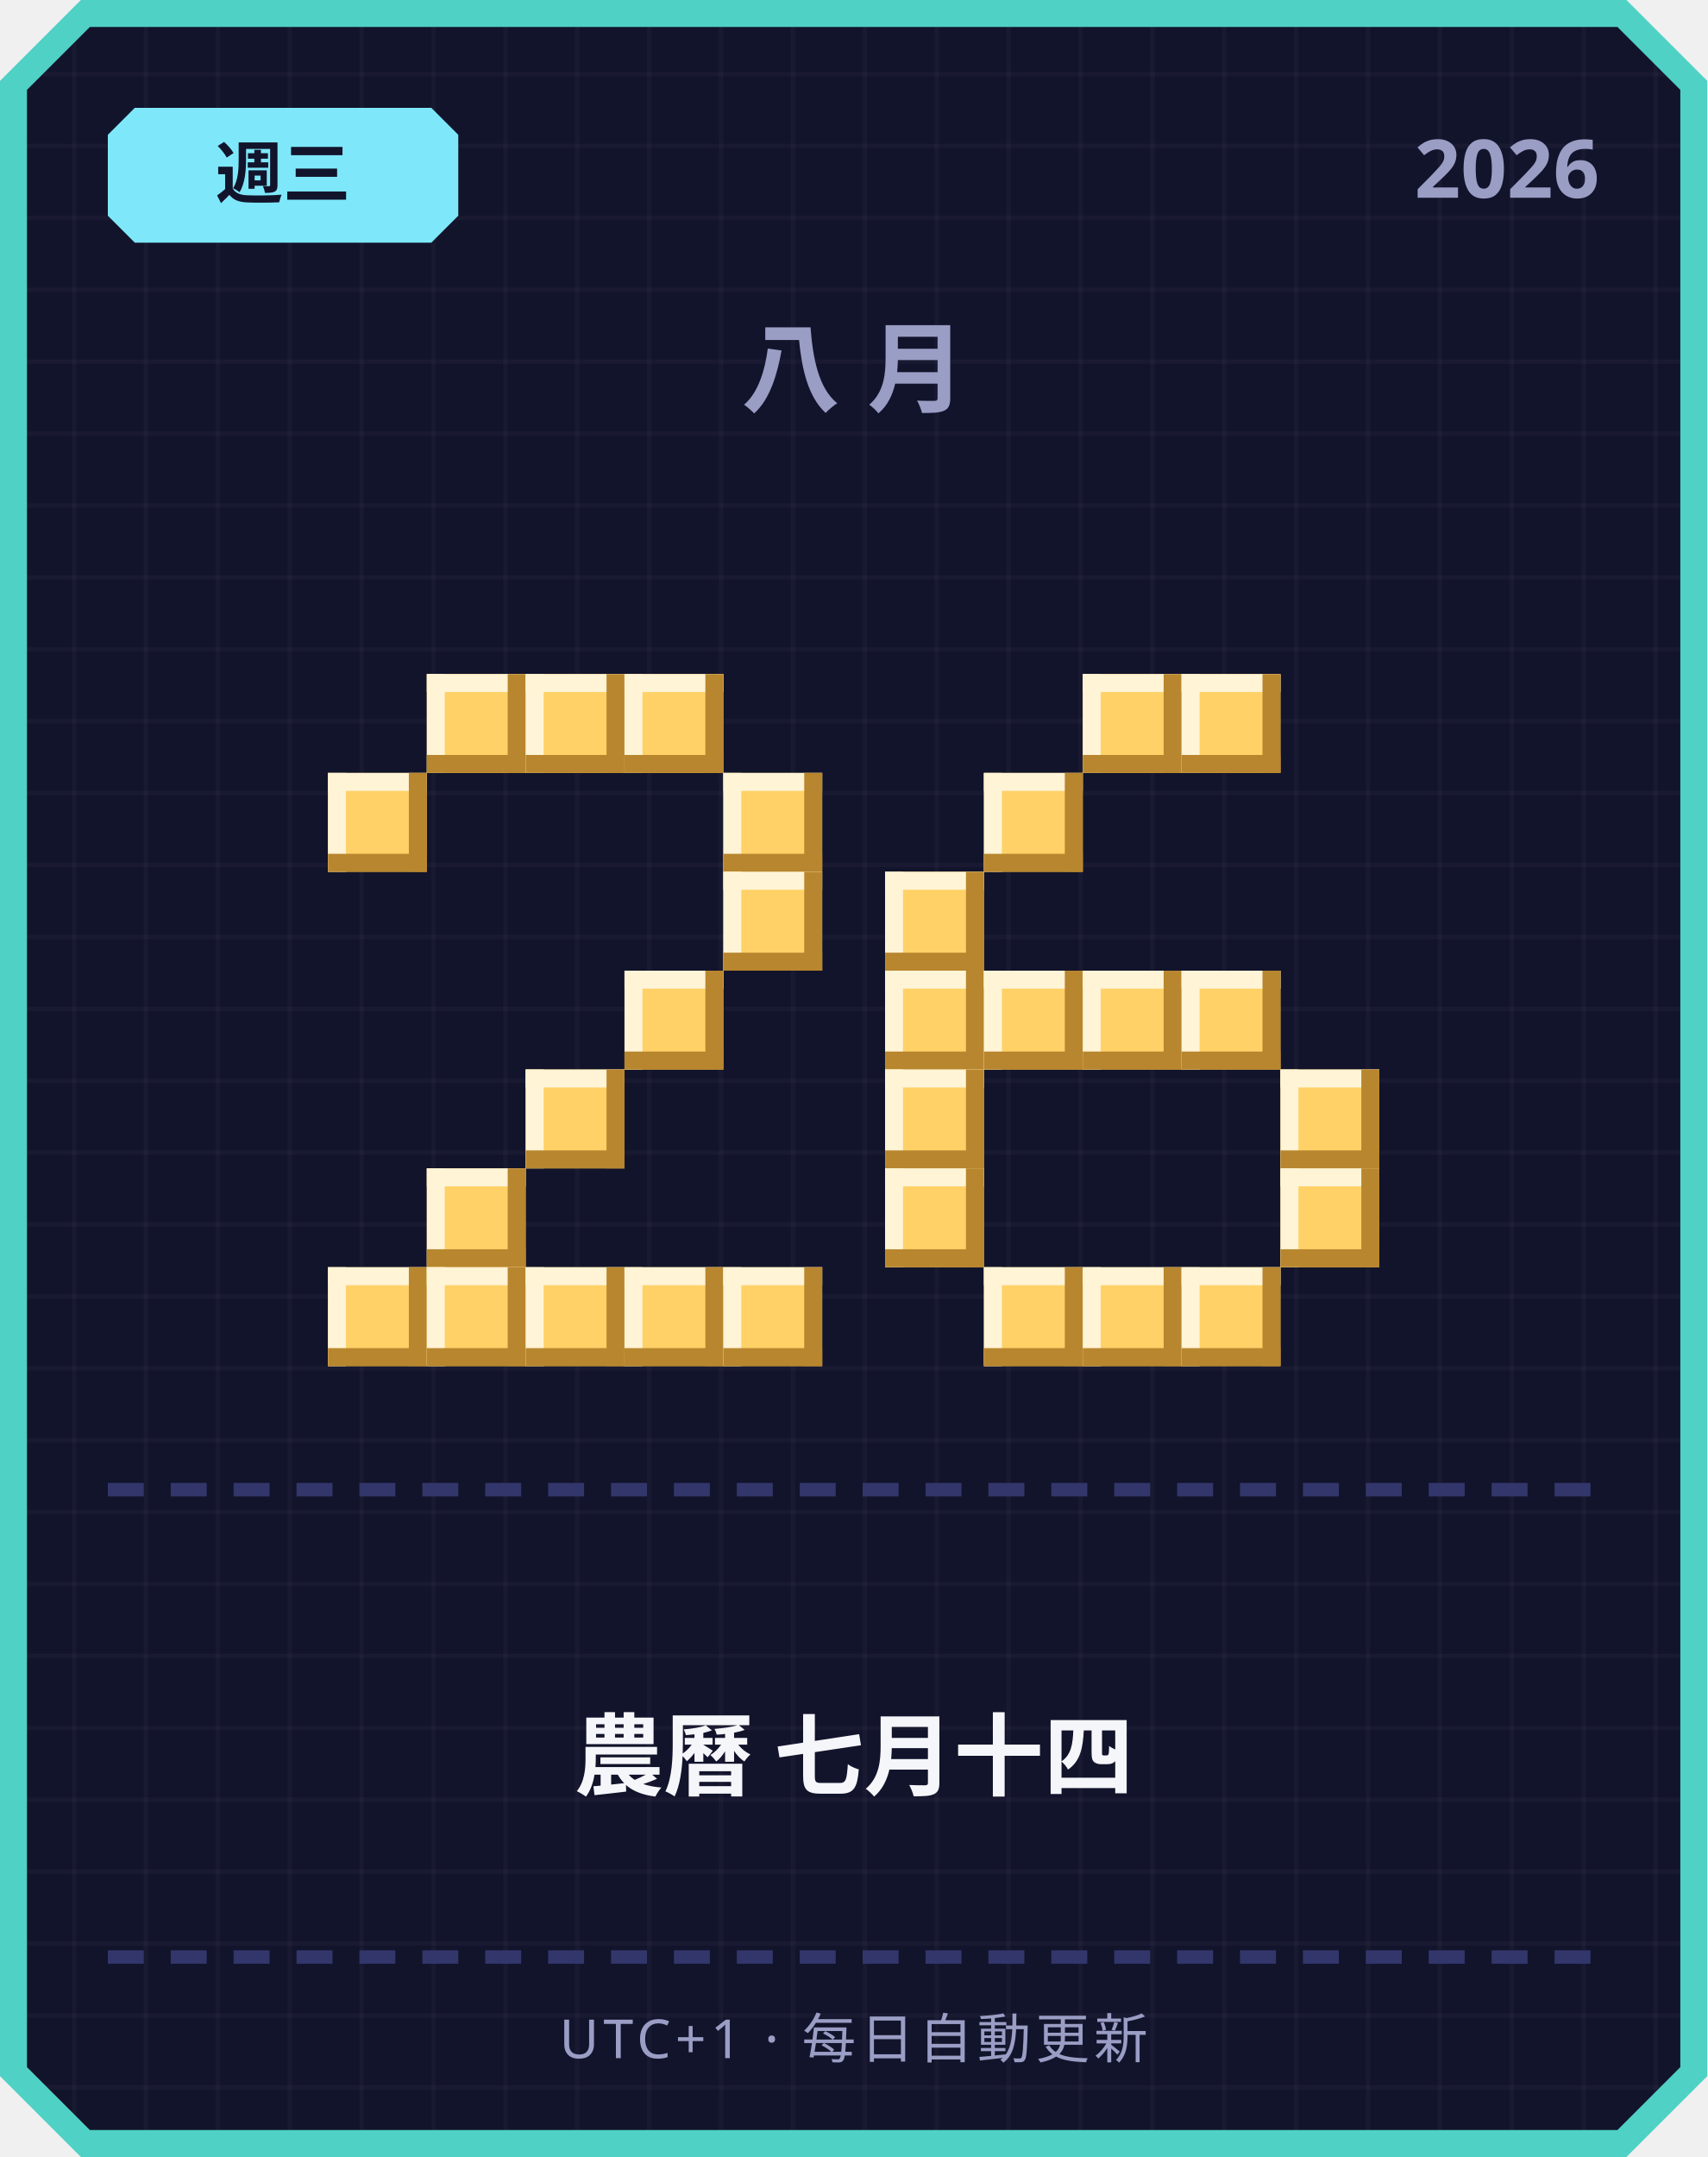
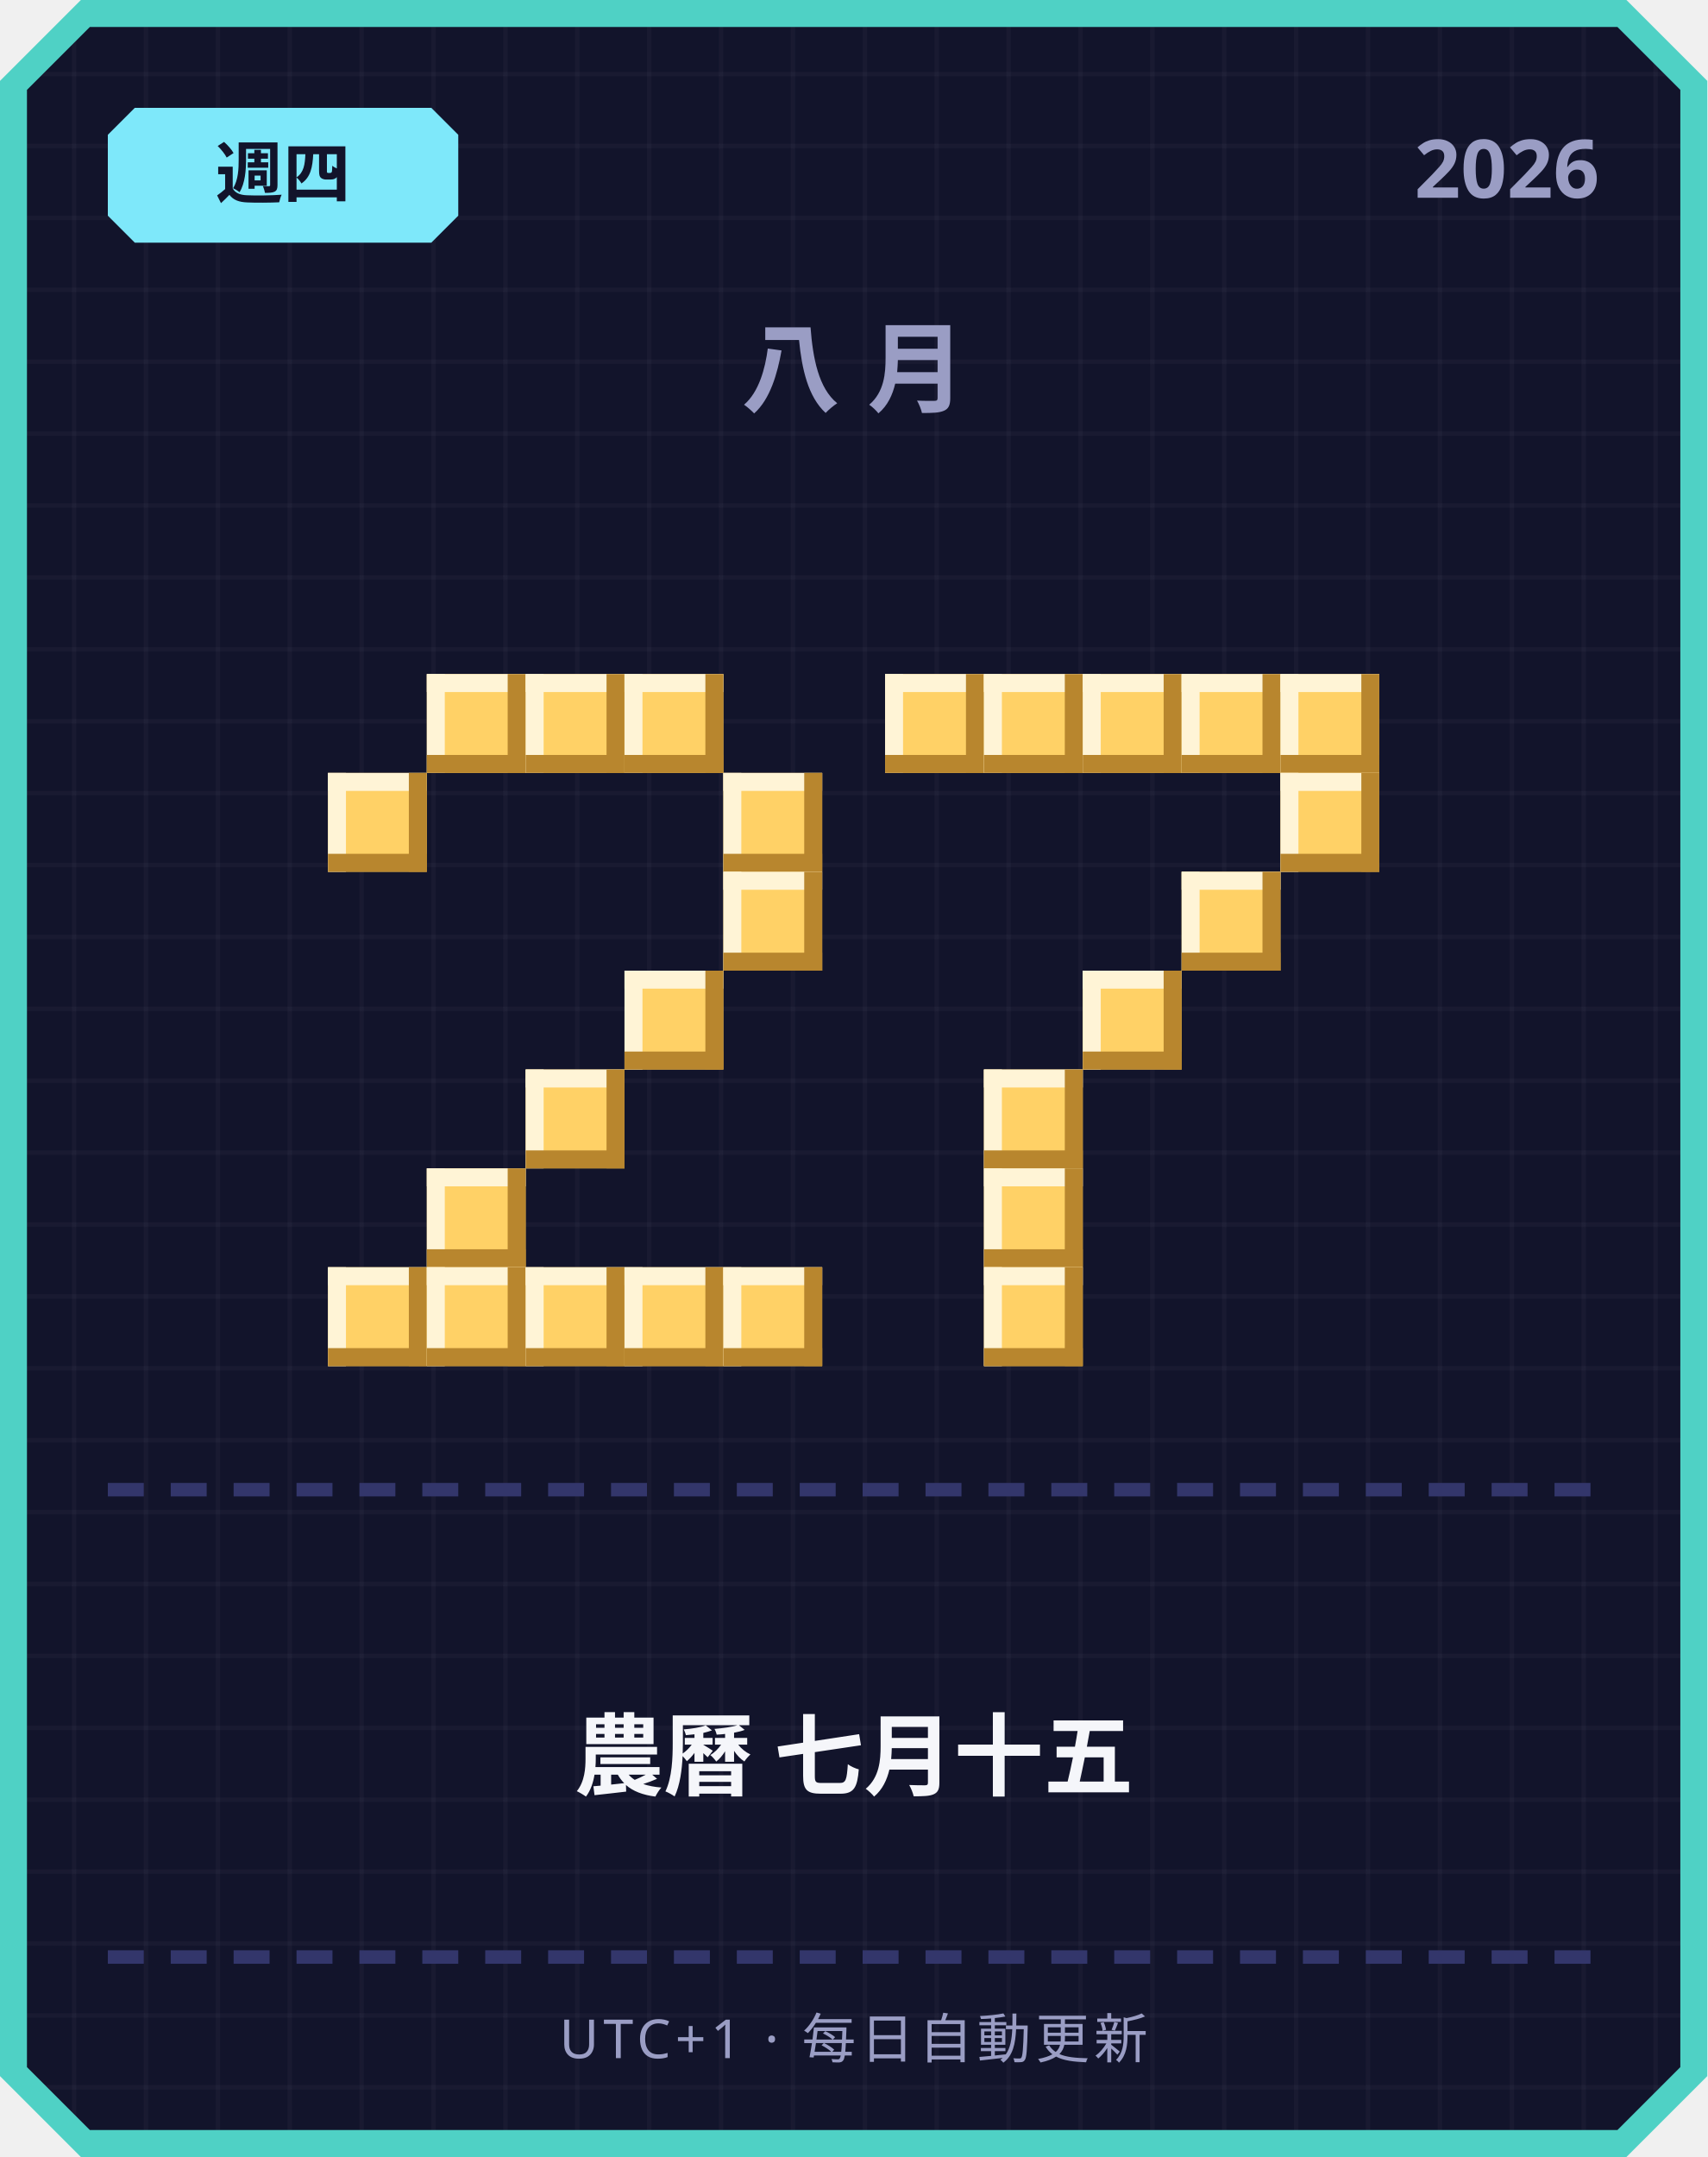
<svg xmlns="http://www.w3.org/2000/svg" width="380" height="480" viewBox="0 0 380 480">
  <defs>
    <pattern id="grid" width="16" height="16" patternUnits="userSpaceOnUse">
      <rect width="16" height="16" fill="#12142b" />
      <rect width="1" height="16" fill="#ffffff" opacity="0.03" />
      <rect width="16" height="1" fill="#ffffff" opacity="0.03" />
    </pattern>
  </defs>
  <path d="M 18,0 L 362,0 L 380,18 L 380,462 L 362,480 L 18,480 L 0,462 L 0,18 Z" fill="#4fd1c5" />
  <path d="M 20,6 L 360,6 L 374,20 L 374,460 L 360,474 L 20,474 L 6,460 L 6,20 Z" fill="url(#grid)" />
  <path d="M 30,24 L 96,24 L 102,30 L 102,48 L 96,54 L 30,54 L 24,48 L 24,30 Z" fill="#7ee8fa" />
-   <text x="63" y="44" text-anchor="middle" font-family="'Segoe UI', sans-serif" font-size="15" font-weight="700" fill="#12142b">週三</text>
+   <text x="63" y="44" text-anchor="middle" font-family="'Segoe UI', sans-serif" font-size="15" font-weight="700" fill="#12142b">週四</text>
  <text x="356" y="44" text-anchor="end" font-family="'Segoe UI', sans-serif" font-size="18" font-weight="700" fill="#9a9dc4">2026</text>
  <text x="190" y="90" text-anchor="middle" font-family="'Segoe UI', sans-serif" font-size="22" font-weight="700" letter-spacing="6" fill="#9a9dc4">八月</text>
  <rect x="95" y="150" width="22" height="22" fill="#ffd166" />
  <rect x="95" y="150" width="22" height="4" fill="#fff4d6" />
  <rect x="95" y="150" width="4" height="22" fill="#fff4d6" />
  <rect x="95" y="168" width="22" height="4" fill="#b8862e" />
  <rect x="113" y="150" width="4" height="22" fill="#b8862e" />
  <rect x="117" y="150" width="22" height="22" fill="#ffd166" />
  <rect x="117" y="150" width="22" height="4" fill="#fff4d6" />
  <rect x="117" y="150" width="4" height="22" fill="#fff4d6" />
  <rect x="117" y="168" width="22" height="4" fill="#b8862e" />
  <rect x="135" y="150" width="4" height="22" fill="#b8862e" />
  <rect x="139" y="150" width="22" height="22" fill="#ffd166" />
  <rect x="139" y="150" width="22" height="4" fill="#fff4d6" />
  <rect x="139" y="150" width="4" height="22" fill="#fff4d6" />
  <rect x="139" y="168" width="22" height="4" fill="#b8862e" />
  <rect x="157" y="150" width="4" height="22" fill="#b8862e" />
  <rect x="73" y="172" width="22" height="22" fill="#ffd166" />
  <rect x="73" y="172" width="22" height="4" fill="#fff4d6" />
  <rect x="73" y="172" width="4" height="22" fill="#fff4d6" />
  <rect x="73" y="190" width="22" height="4" fill="#b8862e" />
  <rect x="91" y="172" width="4" height="22" fill="#b8862e" />
  <rect x="161" y="172" width="22" height="22" fill="#ffd166" />
  <rect x="161" y="172" width="22" height="4" fill="#fff4d6" />
  <rect x="161" y="172" width="4" height="22" fill="#fff4d6" />
  <rect x="161" y="190" width="22" height="4" fill="#b8862e" />
  <rect x="179" y="172" width="4" height="22" fill="#b8862e" />
  <rect x="161" y="194" width="22" height="22" fill="#ffd166" />
  <rect x="161" y="194" width="22" height="4" fill="#fff4d6" />
  <rect x="161" y="194" width="4" height="22" fill="#fff4d6" />
  <rect x="161" y="212" width="22" height="4" fill="#b8862e" />
  <rect x="179" y="194" width="4" height="22" fill="#b8862e" />
  <rect x="139" y="216" width="22" height="22" fill="#ffd166" />
  <rect x="139" y="216" width="22" height="4" fill="#fff4d6" />
  <rect x="139" y="216" width="4" height="22" fill="#fff4d6" />
  <rect x="139" y="234" width="22" height="4" fill="#b8862e" />
  <rect x="157" y="216" width="4" height="22" fill="#b8862e" />
  <rect x="117" y="238" width="22" height="22" fill="#ffd166" />
  <rect x="117" y="238" width="22" height="4" fill="#fff4d6" />
  <rect x="117" y="238" width="4" height="22" fill="#fff4d6" />
  <rect x="117" y="256" width="22" height="4" fill="#b8862e" />
  <rect x="135" y="238" width="4" height="22" fill="#b8862e" />
  <rect x="95" y="260" width="22" height="22" fill="#ffd166" />
  <rect x="95" y="260" width="22" height="4" fill="#fff4d6" />
  <rect x="95" y="260" width="4" height="22" fill="#fff4d6" />
  <rect x="95" y="278" width="22" height="4" fill="#b8862e" />
  <rect x="113" y="260" width="4" height="22" fill="#b8862e" />
  <rect x="73" y="282" width="22" height="22" fill="#ffd166" />
  <rect x="73" y="282" width="22" height="4" fill="#fff4d6" />
  <rect x="73" y="282" width="4" height="22" fill="#fff4d6" />
  <rect x="73" y="300" width="22" height="4" fill="#b8862e" />
  <rect x="91" y="282" width="4" height="22" fill="#b8862e" />
  <rect x="95" y="282" width="22" height="22" fill="#ffd166" />
  <rect x="95" y="282" width="22" height="4" fill="#fff4d6" />
  <rect x="95" y="282" width="4" height="22" fill="#fff4d6" />
  <rect x="95" y="300" width="22" height="4" fill="#b8862e" />
  <rect x="113" y="282" width="4" height="22" fill="#b8862e" />
  <rect x="117" y="282" width="22" height="22" fill="#ffd166" />
  <rect x="117" y="282" width="22" height="4" fill="#fff4d6" />
  <rect x="117" y="282" width="4" height="22" fill="#fff4d6" />
  <rect x="117" y="300" width="22" height="4" fill="#b8862e" />
  <rect x="135" y="282" width="4" height="22" fill="#b8862e" />
  <rect x="139" y="282" width="22" height="22" fill="#ffd166" />
  <rect x="139" y="282" width="22" height="4" fill="#fff4d6" />
  <rect x="139" y="282" width="4" height="22" fill="#fff4d6" />
  <rect x="139" y="300" width="22" height="4" fill="#b8862e" />
  <rect x="157" y="282" width="4" height="22" fill="#b8862e" />
  <rect x="161" y="282" width="22" height="22" fill="#ffd166" />
  <rect x="161" y="282" width="22" height="4" fill="#fff4d6" />
  <rect x="161" y="282" width="4" height="22" fill="#fff4d6" />
  <rect x="161" y="300" width="22" height="4" fill="#b8862e" />
  <rect x="179" y="282" width="4" height="22" fill="#b8862e" />
+   <rect x="197" y="150" width="22" height="22" fill="#ffd166" />
+   <rect x="197" y="150" width="22" height="4" fill="#fff4d6" />
+   <rect x="197" y="150" width="4" height="22" fill="#fff4d6" />
+   <rect x="197" y="168" width="22" height="4" fill="#b8862e" />
+   <rect x="215" y="150" width="4" height="22" fill="#b8862e" />
+   <rect x="219" y="150" width="22" height="22" fill="#ffd166" />
+   <rect x="219" y="150" width="22" height="4" fill="#fff4d6" />
+   <rect x="219" y="150" width="4" height="22" fill="#fff4d6" />
+   <rect x="219" y="168" width="22" height="4" fill="#b8862e" />
+   <rect x="237" y="150" width="4" height="22" fill="#b8862e" />
  <rect x="241" y="150" width="22" height="22" fill="#ffd166" />
  <rect x="241" y="150" width="22" height="4" fill="#fff4d6" />
  <rect x="241" y="150" width="4" height="22" fill="#fff4d6" />
  <rect x="241" y="168" width="22" height="4" fill="#b8862e" />
  <rect x="259" y="150" width="4" height="22" fill="#b8862e" />
  <rect x="263" y="150" width="22" height="22" fill="#ffd166" />
  <rect x="263" y="150" width="22" height="4" fill="#fff4d6" />
  <rect x="263" y="150" width="4" height="22" fill="#fff4d6" />
  <rect x="263" y="168" width="22" height="4" fill="#b8862e" />
  <rect x="281" y="150" width="4" height="22" fill="#b8862e" />
-   <rect x="219" y="172" width="22" height="22" fill="#ffd166" />
-   <rect x="219" y="172" width="22" height="4" fill="#fff4d6" />
-   <rect x="219" y="172" width="4" height="22" fill="#fff4d6" />
-   <rect x="219" y="190" width="22" height="4" fill="#b8862e" />
-   <rect x="237" y="172" width="4" height="22" fill="#b8862e" />
-   <rect x="197" y="194" width="22" height="22" fill="#ffd166" />
-   <rect x="197" y="194" width="22" height="4" fill="#fff4d6" />
-   <rect x="197" y="194" width="4" height="22" fill="#fff4d6" />
-   <rect x="197" y="212" width="22" height="4" fill="#b8862e" />
-   <rect x="215" y="194" width="4" height="22" fill="#b8862e" />
-   <rect x="197" y="216" width="22" height="22" fill="#ffd166" />
-   <rect x="197" y="216" width="22" height="4" fill="#fff4d6" />
-   <rect x="197" y="216" width="4" height="22" fill="#fff4d6" />
-   <rect x="197" y="234" width="22" height="4" fill="#b8862e" />
-   <rect x="215" y="216" width="4" height="22" fill="#b8862e" />
-   <rect x="219" y="216" width="22" height="22" fill="#ffd166" />
-   <rect x="219" y="216" width="22" height="4" fill="#fff4d6" />
-   <rect x="219" y="216" width="4" height="22" fill="#fff4d6" />
-   <rect x="219" y="234" width="22" height="4" fill="#b8862e" />
-   <rect x="237" y="216" width="4" height="22" fill="#b8862e" />
+   <rect x="285" y="150" width="22" height="22" fill="#ffd166" />
+   <rect x="285" y="150" width="22" height="4" fill="#fff4d6" />
+   <rect x="285" y="150" width="4" height="22" fill="#fff4d6" />
+   <rect x="285" y="168" width="22" height="4" fill="#b8862e" />
+   <rect x="303" y="150" width="4" height="22" fill="#b8862e" />
+   <rect x="285" y="172" width="22" height="22" fill="#ffd166" />
+   <rect x="285" y="172" width="22" height="4" fill="#fff4d6" />
+   <rect x="285" y="172" width="4" height="22" fill="#fff4d6" />
+   <rect x="285" y="190" width="22" height="4" fill="#b8862e" />
+   <rect x="303" y="172" width="4" height="22" fill="#b8862e" />
+   <rect x="263" y="194" width="22" height="22" fill="#ffd166" />
+   <rect x="263" y="194" width="22" height="4" fill="#fff4d6" />
+   <rect x="263" y="194" width="4" height="22" fill="#fff4d6" />
+   <rect x="263" y="212" width="22" height="4" fill="#b8862e" />
+   <rect x="281" y="194" width="4" height="22" fill="#b8862e" />
  <rect x="241" y="216" width="22" height="22" fill="#ffd166" />
  <rect x="241" y="216" width="22" height="4" fill="#fff4d6" />
  <rect x="241" y="216" width="4" height="22" fill="#fff4d6" />
  <rect x="241" y="234" width="22" height="4" fill="#b8862e" />
  <rect x="259" y="216" width="4" height="22" fill="#b8862e" />
-   <rect x="263" y="216" width="22" height="22" fill="#ffd166" />
-   <rect x="263" y="216" width="22" height="4" fill="#fff4d6" />
-   <rect x="263" y="216" width="4" height="22" fill="#fff4d6" />
-   <rect x="263" y="234" width="22" height="4" fill="#b8862e" />
-   <rect x="281" y="216" width="4" height="22" fill="#b8862e" />
-   <rect x="197" y="238" width="22" height="22" fill="#ffd166" />
-   <rect x="197" y="238" width="22" height="4" fill="#fff4d6" />
-   <rect x="197" y="238" width="4" height="22" fill="#fff4d6" />
-   <rect x="197" y="256" width="22" height="4" fill="#b8862e" />
-   <rect x="215" y="238" width="4" height="22" fill="#b8862e" />
-   <rect x="285" y="238" width="22" height="22" fill="#ffd166" />
-   <rect x="285" y="238" width="22" height="4" fill="#fff4d6" />
-   <rect x="285" y="238" width="4" height="22" fill="#fff4d6" />
-   <rect x="285" y="256" width="22" height="4" fill="#b8862e" />
-   <rect x="303" y="238" width="4" height="22" fill="#b8862e" />
-   <rect x="197" y="260" width="22" height="22" fill="#ffd166" />
-   <rect x="197" y="260" width="22" height="4" fill="#fff4d6" />
-   <rect x="197" y="260" width="4" height="22" fill="#fff4d6" />
-   <rect x="197" y="278" width="22" height="4" fill="#b8862e" />
-   <rect x="215" y="260" width="4" height="22" fill="#b8862e" />
-   <rect x="285" y="260" width="22" height="22" fill="#ffd166" />
-   <rect x="285" y="260" width="22" height="4" fill="#fff4d6" />
-   <rect x="285" y="260" width="4" height="22" fill="#fff4d6" />
-   <rect x="285" y="278" width="22" height="4" fill="#b8862e" />
-   <rect x="303" y="260" width="4" height="22" fill="#b8862e" />
+   <rect x="219" y="238" width="22" height="22" fill="#ffd166" />
+   <rect x="219" y="238" width="22" height="4" fill="#fff4d6" />
+   <rect x="219" y="238" width="4" height="22" fill="#fff4d6" />
+   <rect x="219" y="256" width="22" height="4" fill="#b8862e" />
+   <rect x="237" y="238" width="4" height="22" fill="#b8862e" />
+   <rect x="219" y="260" width="22" height="22" fill="#ffd166" />
+   <rect x="219" y="260" width="22" height="4" fill="#fff4d6" />
+   <rect x="219" y="260" width="4" height="22" fill="#fff4d6" />
+   <rect x="219" y="278" width="22" height="4" fill="#b8862e" />
+   <rect x="237" y="260" width="4" height="22" fill="#b8862e" />
  <rect x="219" y="282" width="22" height="22" fill="#ffd166" />
  <rect x="219" y="282" width="22" height="4" fill="#fff4d6" />
  <rect x="219" y="282" width="4" height="22" fill="#fff4d6" />
  <rect x="219" y="300" width="22" height="4" fill="#b8862e" />
  <rect x="237" y="282" width="4" height="22" fill="#b8862e" />
-   <rect x="241" y="282" width="22" height="22" fill="#ffd166" />
-   <rect x="241" y="282" width="22" height="4" fill="#fff4d6" />
-   <rect x="241" y="282" width="4" height="22" fill="#fff4d6" />
-   <rect x="241" y="300" width="22" height="4" fill="#b8862e" />
-   <rect x="259" y="282" width="4" height="22" fill="#b8862e" />
-   <rect x="263" y="282" width="22" height="22" fill="#ffd166" />
-   <rect x="263" y="282" width="22" height="4" fill="#fff4d6" />
-   <rect x="263" y="282" width="4" height="22" fill="#fff4d6" />
-   <rect x="263" y="300" width="22" height="4" fill="#b8862e" />
-   <rect x="281" y="282" width="4" height="22" fill="#b8862e" />
  <rect x="24" y="330" width="8" height="3" fill="#33366b" />
  <rect x="38" y="330" width="8" height="3" fill="#33366b" />
  <rect x="52" y="330" width="8" height="3" fill="#33366b" />
  <rect x="66" y="330" width="8" height="3" fill="#33366b" />
  <rect x="80" y="330" width="8" height="3" fill="#33366b" />
  <rect x="94" y="330" width="8" height="3" fill="#33366b" />
  <rect x="108" y="330" width="8" height="3" fill="#33366b" />
  <rect x="122" y="330" width="8" height="3" fill="#33366b" />
  <rect x="136" y="330" width="8" height="3" fill="#33366b" />
  <rect x="150" y="330" width="8" height="3" fill="#33366b" />
  <rect x="164" y="330" width="8" height="3" fill="#33366b" />
  <rect x="178" y="330" width="8" height="3" fill="#33366b" />
  <rect x="192" y="330" width="8" height="3" fill="#33366b" />
  <rect x="206" y="330" width="8" height="3" fill="#33366b" />
  <rect x="220" y="330" width="8" height="3" fill="#33366b" />
  <rect x="234" y="330" width="8" height="3" fill="#33366b" />
  <rect x="248" y="330" width="8" height="3" fill="#33366b" />
  <rect x="262" y="330" width="8" height="3" fill="#33366b" />
  <rect x="276" y="330" width="8" height="3" fill="#33366b" />
  <rect x="290" y="330" width="8" height="3" fill="#33366b" />
  <rect x="304" y="330" width="8" height="3" fill="#33366b" />
  <rect x="318" y="330" width="8" height="3" fill="#33366b" />
  <rect x="332" y="330" width="8" height="3" fill="#33366b" />
  <rect x="346" y="330" width="8" height="3" fill="#33366b" />
-   <text x="190" y="398" text-anchor="middle" font-family="'Segoe UI', 'Microsoft JhengHei', sans-serif" font-size="20" font-weight="700" fill="#f5f6fa">農曆 七月十四</text>
+   <text x="190" y="398" text-anchor="middle" font-family="'Segoe UI', 'Microsoft JhengHei', sans-serif" font-size="20" font-weight="700" fill="#f5f6fa">農曆 七月十五</text>
  <rect x="24" y="434" width="8" height="3" fill="#33366b" />
  <rect x="38" y="434" width="8" height="3" fill="#33366b" />
  <rect x="52" y="434" width="8" height="3" fill="#33366b" />
  <rect x="66" y="434" width="8" height="3" fill="#33366b" />
  <rect x="80" y="434" width="8" height="3" fill="#33366b" />
  <rect x="94" y="434" width="8" height="3" fill="#33366b" />
  <rect x="108" y="434" width="8" height="3" fill="#33366b" />
  <rect x="122" y="434" width="8" height="3" fill="#33366b" />
  <rect x="136" y="434" width="8" height="3" fill="#33366b" />
  <rect x="150" y="434" width="8" height="3" fill="#33366b" />
  <rect x="164" y="434" width="8" height="3" fill="#33366b" />
  <rect x="178" y="434" width="8" height="3" fill="#33366b" />
  <rect x="192" y="434" width="8" height="3" fill="#33366b" />
  <rect x="206" y="434" width="8" height="3" fill="#33366b" />
  <rect x="220" y="434" width="8" height="3" fill="#33366b" />
  <rect x="234" y="434" width="8" height="3" fill="#33366b" />
  <rect x="248" y="434" width="8" height="3" fill="#33366b" />
  <rect x="262" y="434" width="8" height="3" fill="#33366b" />
  <rect x="276" y="434" width="8" height="3" fill="#33366b" />
  <rect x="290" y="434" width="8" height="3" fill="#33366b" />
  <rect x="304" y="434" width="8" height="3" fill="#33366b" />
  <rect x="318" y="434" width="8" height="3" fill="#33366b" />
  <rect x="332" y="434" width="8" height="3" fill="#33366b" />
  <rect x="346" y="434" width="8" height="3" fill="#33366b" />
  <text x="190" y="458" text-anchor="middle" font-family="'Segoe UI', sans-serif" font-size="12" letter-spacing="1" fill="#9a9dc4">UTC+1 · 每日自動更新</text>
</svg>
